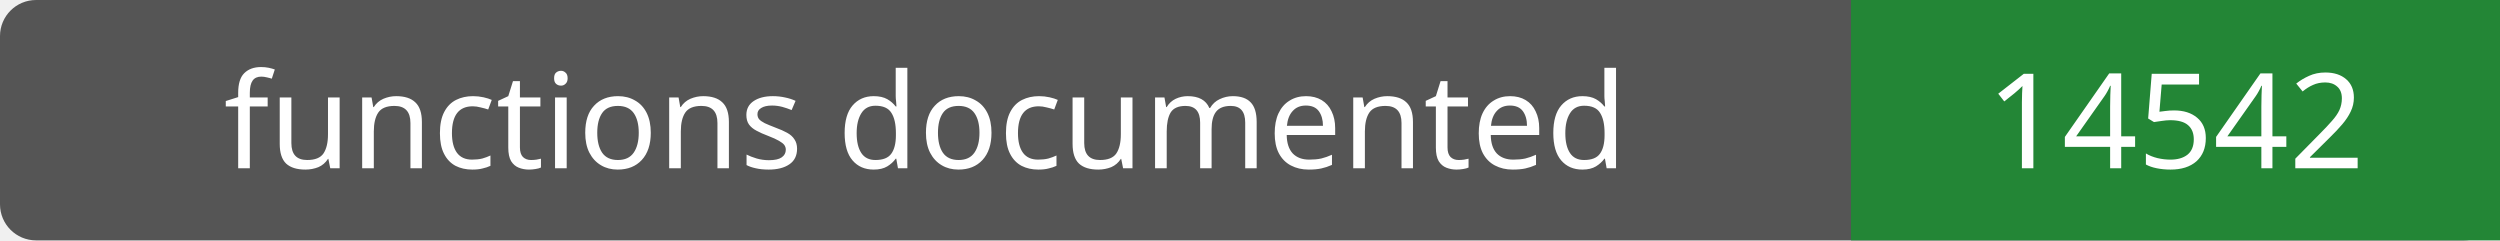
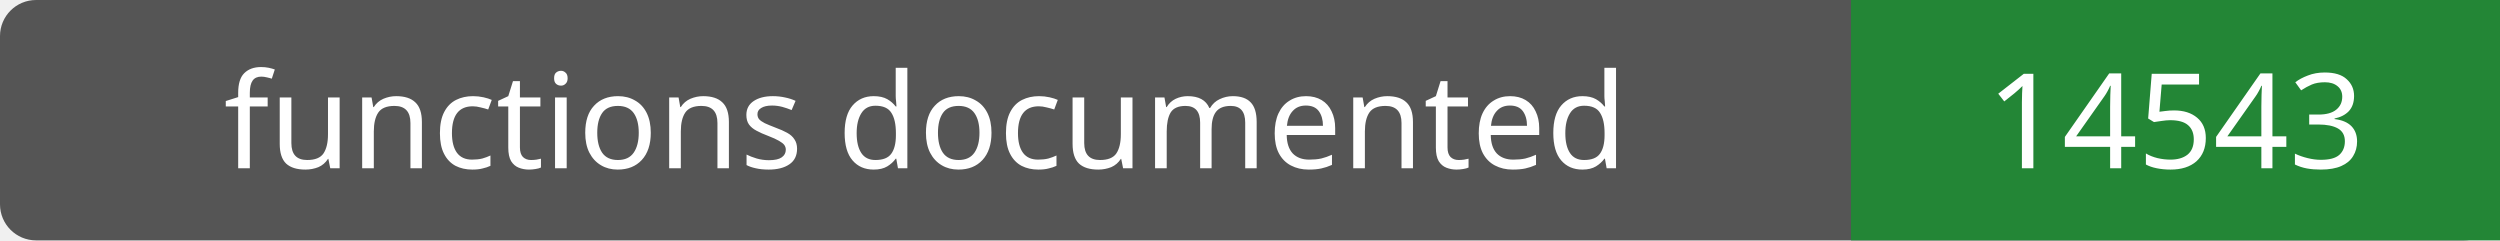
- <svg xmlns="http://www.w3.org/2000/svg" width="208" height="20" role="img" aria-label="functions documented: 14542">
+ <svg xmlns="http://www.w3.org/2000/svg" width="208" height="20" role="img" aria-label="functions documented: 14543">
  <rect width="208" height="20" rx="3" fill="#555" />
  <path fill="#238636" d="M154 0h54v20H154z" />
  <g fill="#fff" text-anchor="middle" font-family="Verdana,sans-serif" font-size="11">
    <text x="77.0" y="14">functions documented</text>
-     <text x="181.0" y="14">14542</text>
+     <text x="181.0" y="14">14543</text>
  </g>
</svg>
